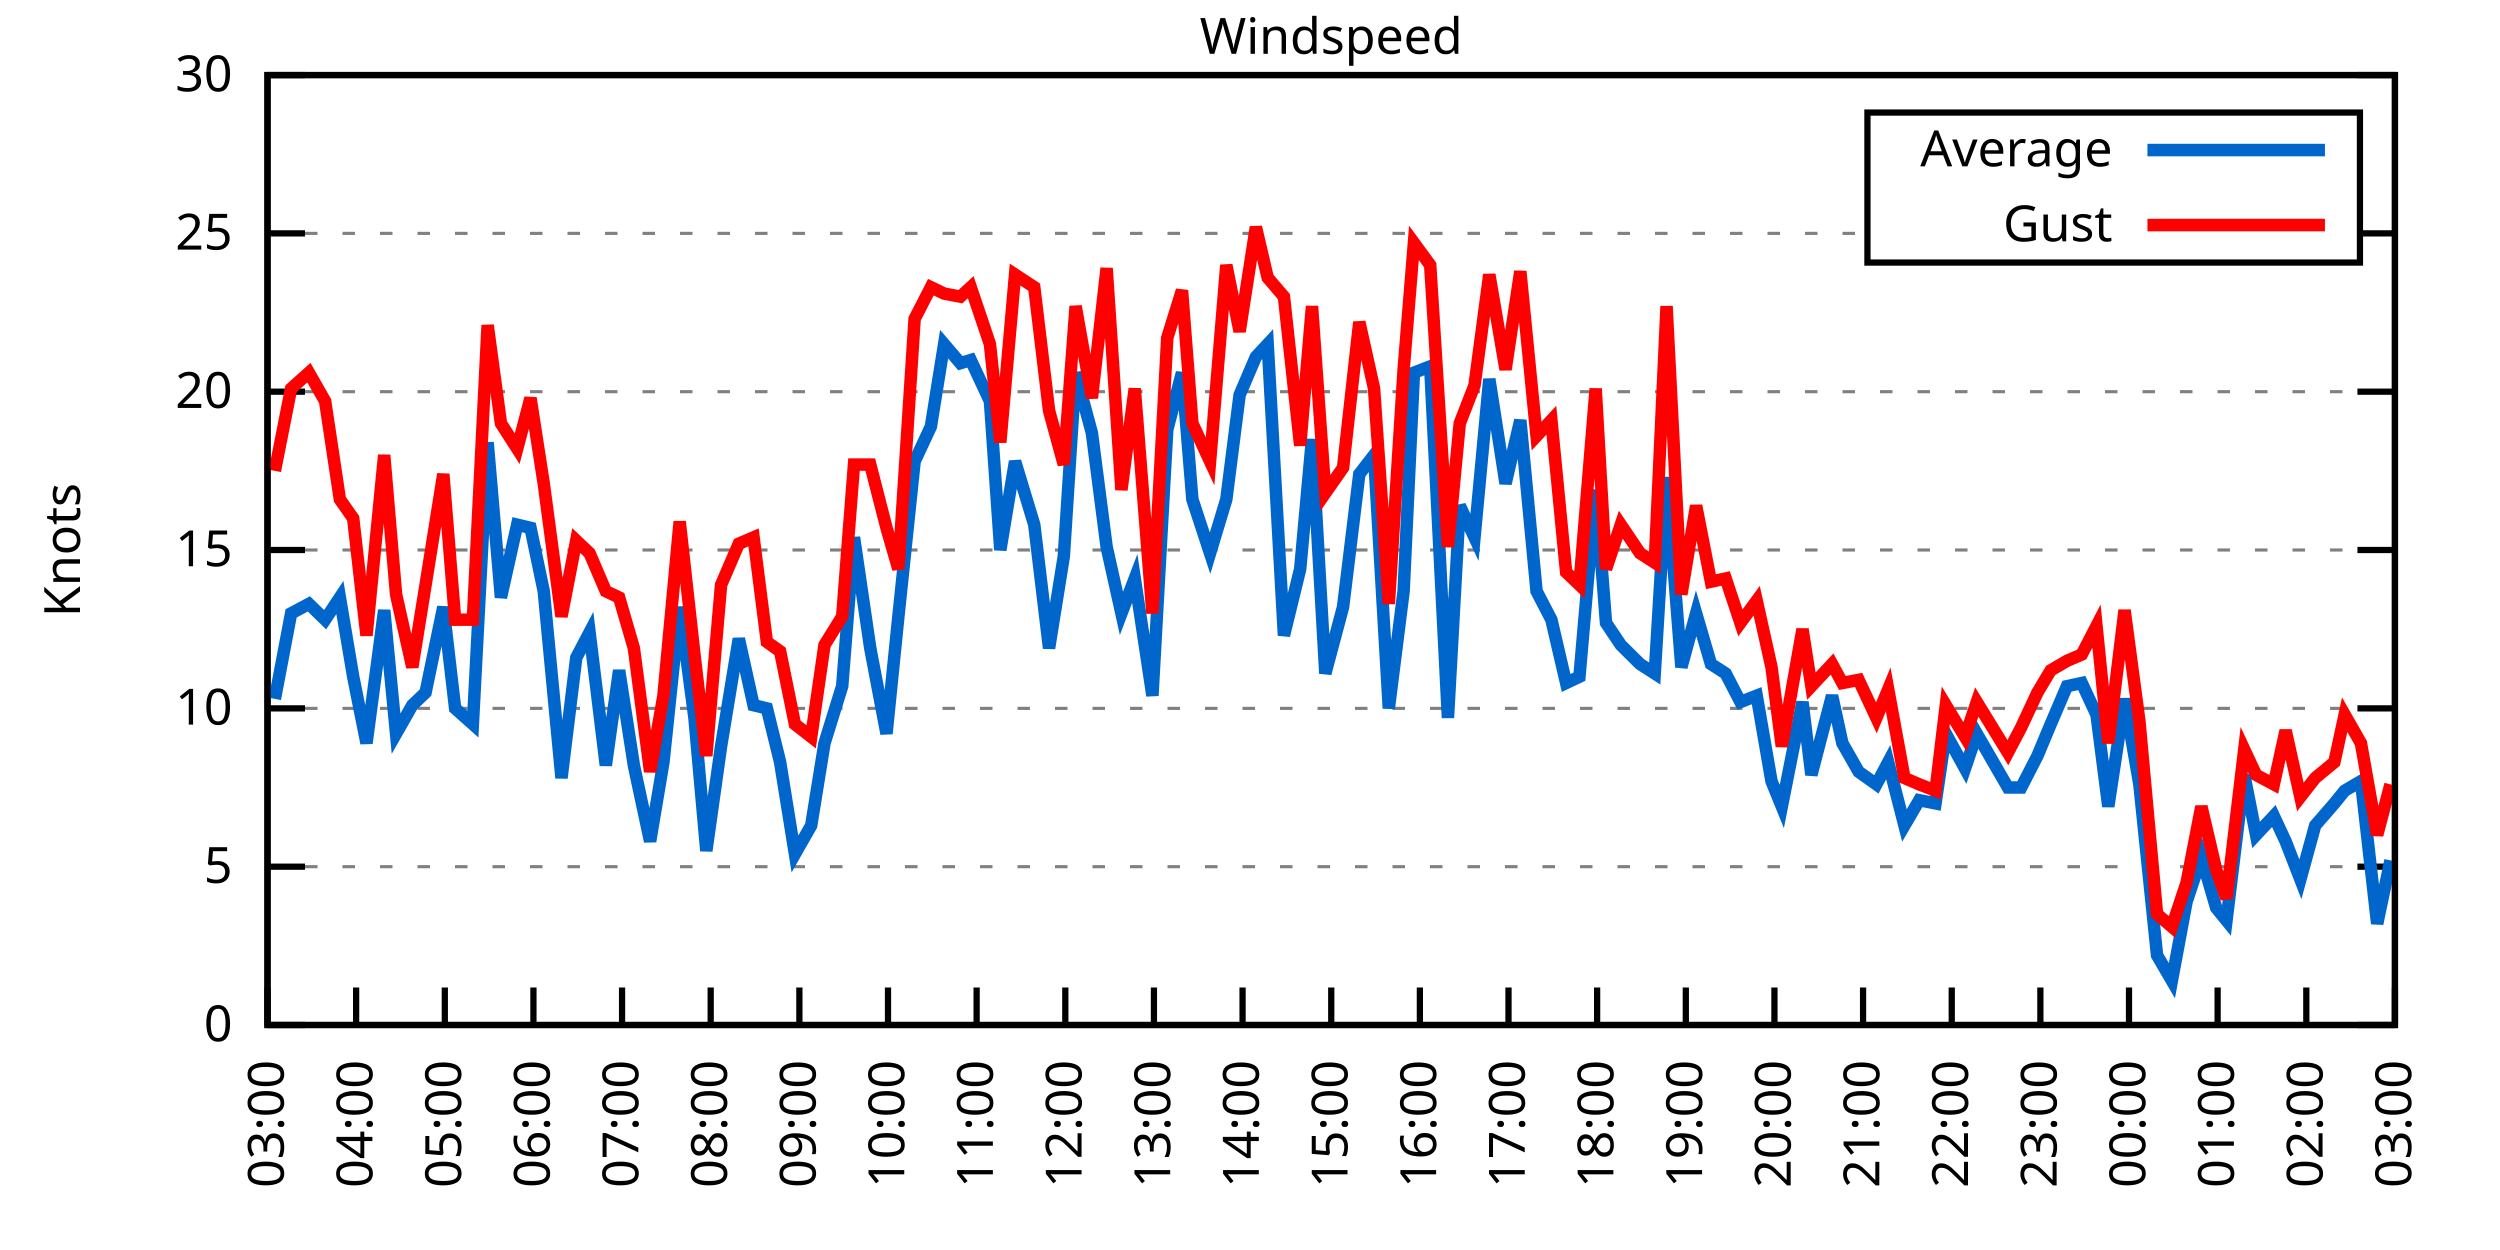
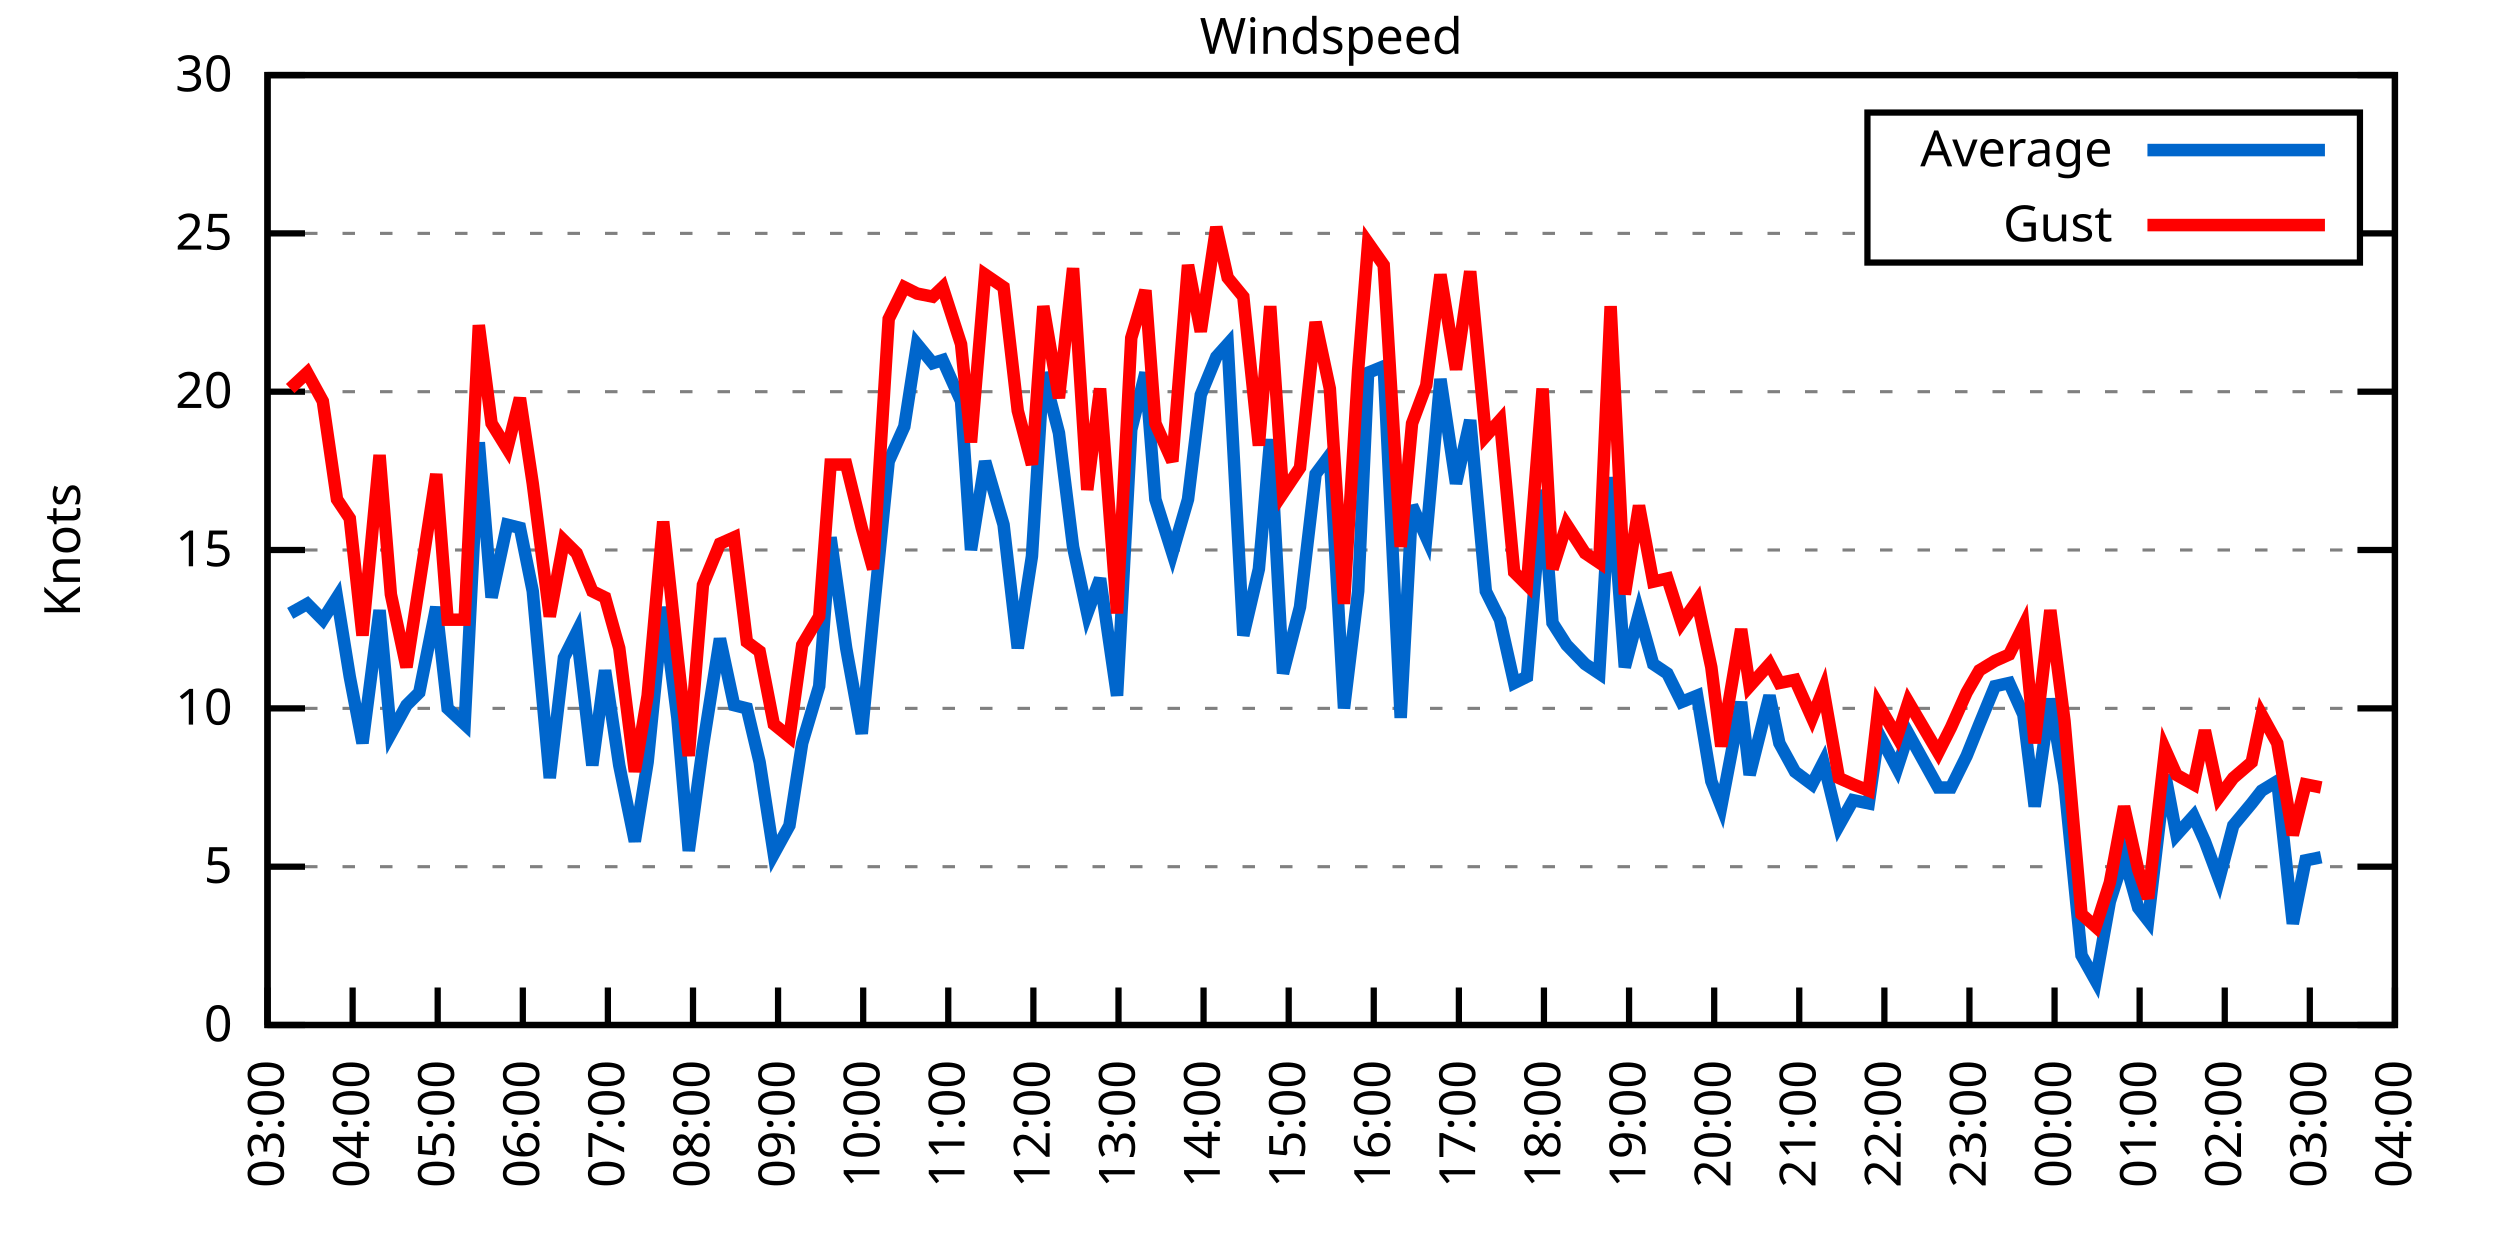
<svg xmlns="http://www.w3.org/2000/svg" xmlns:xlink="http://www.w3.org/1999/xlink" width="400" height="200" viewBox="0 0 400 200">
  <g id="gnuplot_canvas">
    <rect x="0" y="0" width="400" height="200" fill="none" />
    <defs>
      <circle id="gpDot" r="0.5" stroke-width="0.5" stroke="currentColor" />
      <path id="gpPt0" stroke-width="0.333" stroke="currentColor" d="M-1,0 h2 M0,-1 v2" />
      <path id="gpPt1" stroke-width="0.333" stroke="currentColor" d="M-1,-1 L1,1 M1,-1 L-1,1" />
      <path id="gpPt2" stroke-width="0.333" stroke="currentColor" d="M-1,0 L1,0 M0,-1 L0,1 M-1,-1 L1,1 M-1,1 L1,-1" />
      <rect id="gpPt3" stroke-width="0.333" stroke="currentColor" x="-1" y="-1" width="2" height="2" />
      <rect id="gpPt4" stroke-width="0.333" stroke="currentColor" fill="currentColor" x="-1" y="-1" width="2" height="2" />
      <circle id="gpPt5" stroke-width="0.333" stroke="currentColor" cx="0" cy="0" r="1" />
      <use xlink:href="#gpPt5" id="gpPt6" fill="currentColor" stroke="none" />
      <path id="gpPt7" stroke-width="0.333" stroke="currentColor" d="M0,-1.33 L-1.33,0.67 L1.33,0.67 z" />
      <use xlink:href="#gpPt7" id="gpPt8" fill="currentColor" stroke="none" />
      <use xlink:href="#gpPt7" id="gpPt9" stroke="currentColor" transform="rotate(180)" />
      <use xlink:href="#gpPt9" id="gpPt10" fill="currentColor" stroke="none" />
      <use xlink:href="#gpPt3" id="gpPt11" stroke="currentColor" transform="rotate(45)" />
      <use xlink:href="#gpPt11" id="gpPt12" fill="currentColor" stroke="none" />
      <path id="gpPt13" stroke-width="0.333" stroke="currentColor" d="M0,1.330 L1.265,0.411 L0.782,-1.067 L-0.782,-1.076 L-1.265,0.411 z" />
      <use xlink:href="#gpPt13" id="gpPt14" fill="currentColor" stroke="none" />
      <filter id="textbox" filterUnits="objectBoundingBox" x="0" y="0" height="1" width="1">
        <feFlood flood-color="white" flood-opacity="1" result="bgnd" />
        <feComposite in="SourceGraphic" in2="bgnd" operator="atop" />
      </filter>
      <filter id="greybox" filterUnits="objectBoundingBox" x="0" y="0" height="1" width="1">
        <feFlood flood-color="lightgrey" flood-opacity="1" result="grey" />
        <feComposite in="SourceGraphic" in2="grey" operator="atop" />
      </filter>
    </defs>
    <g fill="none" color="white" stroke="currentColor" stroke-width="1.00" stroke-linecap="butt" stroke-linejoin="miter">
</g>
    <g fill="none" color="black" stroke="currentColor" stroke-width="1.00" stroke-linecap="butt" stroke-linejoin="miter">
      <g stroke="none" shape-rendering="crispEdges">
        <polygon fill="rgb(255, 255, 255)" points="42.80,164.00 383.18,164.00 383.18,12.02 42.80,12.02 " />
      </g>
    </g>
    <g fill="none" color="black" stroke="currentColor" stroke-width="1.00" stroke-linecap="butt" stroke-linejoin="miter">
</g>
    <g fill="none" color="black" stroke="black" stroke-width="0.50" stroke-linecap="butt" stroke-linejoin="miter">
</g>
    <g fill="none" color="gray" stroke="currentColor" stroke-width="0.50" stroke-linecap="butt" stroke-linejoin="miter">
      <path stroke="gray" stroke-dasharray="2,4" class="gridline" d="M42.80,164.00 L383.19,164.00  " />
    </g>
    <g fill="none" color="gray" stroke="gray" stroke-width="1.00" stroke-linecap="butt" stroke-linejoin="miter">
</g>
    <g fill="none" color="black" stroke="currentColor" stroke-width="1.00" stroke-linecap="butt" stroke-linejoin="miter">
      <path stroke="black" d="M42.80,164.00 L48.80,164.00 M383.19,164.00 L377.19,164.00  " />
      <g transform="translate(37.20,166.60)" stroke="none" fill="black" font-family="Sans" font-size="8.00" text-anchor="end">
        <text>
          <tspan font-family="Sans"> 0</tspan>
        </text>
      </g>
    </g>
    <g fill="none" color="black" stroke="currentColor" stroke-width="1.00" stroke-linecap="butt" stroke-linejoin="miter">
</g>
    <g fill="none" color="black" stroke="black" stroke-width="0.50" stroke-linecap="butt" stroke-linejoin="miter">
</g>
    <g fill="none" color="gray" stroke="currentColor" stroke-width="0.50" stroke-linecap="butt" stroke-linejoin="miter">
      <path stroke="gray" stroke-dasharray="2,4" class="gridline" d="M42.80,138.67 L383.19,138.67  " />
    </g>
    <g fill="none" color="gray" stroke="gray" stroke-width="1.00" stroke-linecap="butt" stroke-linejoin="miter">
</g>
    <g fill="none" color="black" stroke="currentColor" stroke-width="1.00" stroke-linecap="butt" stroke-linejoin="miter">
      <path stroke="black" d="M42.80,138.67 L48.80,138.67 M383.19,138.67 L377.19,138.67  " />
      <g transform="translate(37.20,141.27)" stroke="none" fill="black" font-family="Sans" font-size="8.00" text-anchor="end">
        <text>
          <tspan font-family="Sans"> 5</tspan>
        </text>
      </g>
    </g>
    <g fill="none" color="black" stroke="currentColor" stroke-width="1.00" stroke-linecap="butt" stroke-linejoin="miter">
</g>
    <g fill="none" color="black" stroke="black" stroke-width="0.50" stroke-linecap="butt" stroke-linejoin="miter">
</g>
    <g fill="none" color="gray" stroke="currentColor" stroke-width="0.50" stroke-linecap="butt" stroke-linejoin="miter">
      <path stroke="gray" stroke-dasharray="2,4" class="gridline" d="M42.80,113.34 L383.19,113.34  " />
    </g>
    <g fill="none" color="gray" stroke="gray" stroke-width="1.00" stroke-linecap="butt" stroke-linejoin="miter">
</g>
    <g fill="none" color="black" stroke="currentColor" stroke-width="1.00" stroke-linecap="butt" stroke-linejoin="miter">
      <path stroke="black" d="M42.80,113.34 L48.80,113.34 M383.19,113.34 L377.19,113.34  " />
      <g transform="translate(37.20,115.94)" stroke="none" fill="black" font-family="Sans" font-size="8.00" text-anchor="end">
        <text>
          <tspan font-family="Sans"> 10</tspan>
        </text>
      </g>
    </g>
    <g fill="none" color="black" stroke="currentColor" stroke-width="1.00" stroke-linecap="butt" stroke-linejoin="miter">
</g>
    <g fill="none" color="black" stroke="black" stroke-width="0.50" stroke-linecap="butt" stroke-linejoin="miter">
</g>
    <g fill="none" color="gray" stroke="currentColor" stroke-width="0.50" stroke-linecap="butt" stroke-linejoin="miter">
      <path stroke="gray" stroke-dasharray="2,4" class="gridline" d="M42.80,88.00 L383.19,88.00  " />
    </g>
    <g fill="none" color="gray" stroke="gray" stroke-width="1.00" stroke-linecap="butt" stroke-linejoin="miter">
</g>
    <g fill="none" color="black" stroke="currentColor" stroke-width="1.00" stroke-linecap="butt" stroke-linejoin="miter">
      <path stroke="black" d="M42.80,88.00 L48.80,88.00 M383.19,88.00 L377.19,88.00  " />
      <g transform="translate(37.20,90.60)" stroke="none" fill="black" font-family="Sans" font-size="8.00" text-anchor="end">
        <text>
          <tspan font-family="Sans"> 15</tspan>
        </text>
      </g>
    </g>
    <g fill="none" color="black" stroke="currentColor" stroke-width="1.00" stroke-linecap="butt" stroke-linejoin="miter">
</g>
    <g fill="none" color="black" stroke="black" stroke-width="0.50" stroke-linecap="butt" stroke-linejoin="miter">
</g>
    <g fill="none" color="gray" stroke="currentColor" stroke-width="0.50" stroke-linecap="butt" stroke-linejoin="miter">
      <path stroke="gray" stroke-dasharray="2,4" class="gridline" d="M42.80,62.67 L383.19,62.67  " />
    </g>
    <g fill="none" color="gray" stroke="gray" stroke-width="1.00" stroke-linecap="butt" stroke-linejoin="miter">
</g>
    <g fill="none" color="black" stroke="currentColor" stroke-width="1.00" stroke-linecap="butt" stroke-linejoin="miter">
      <path stroke="black" d="M42.80,62.67 L48.80,62.67 M383.19,62.67 L377.19,62.67  " />
      <g transform="translate(37.20,65.27)" stroke="none" fill="black" font-family="Sans" font-size="8.00" text-anchor="end">
        <text>
          <tspan font-family="Sans"> 20</tspan>
        </text>
      </g>
    </g>
    <g fill="none" color="black" stroke="currentColor" stroke-width="1.00" stroke-linecap="butt" stroke-linejoin="miter">
</g>
    <g fill="none" color="black" stroke="black" stroke-width="0.50" stroke-linecap="butt" stroke-linejoin="miter">
</g>
    <g fill="none" color="gray" stroke="currentColor" stroke-width="0.50" stroke-linecap="butt" stroke-linejoin="miter">
      <path stroke="gray" stroke-dasharray="2,4" class="gridline" d="M42.80,37.34 L298.79,37.34 M377.59,37.34 L383.19,37.34  " />
    </g>
    <g fill="none" color="gray" stroke="gray" stroke-width="1.00" stroke-linecap="butt" stroke-linejoin="miter">
</g>
    <g fill="none" color="black" stroke="currentColor" stroke-width="1.00" stroke-linecap="butt" stroke-linejoin="miter">
      <path stroke="black" d="M42.80,37.34 L48.80,37.34 M383.19,37.34 L377.19,37.34  " />
      <g transform="translate(37.20,39.94)" stroke="none" fill="black" font-family="Sans" font-size="8.00" text-anchor="end">
        <text>
          <tspan font-family="Sans"> 25</tspan>
        </text>
      </g>
    </g>
    <g fill="none" color="black" stroke="currentColor" stroke-width="1.00" stroke-linecap="butt" stroke-linejoin="miter">
</g>
    <g fill="none" color="black" stroke="black" stroke-width="0.50" stroke-linecap="butt" stroke-linejoin="miter">
</g>
    <g fill="none" color="gray" stroke="currentColor" stroke-width="0.50" stroke-linecap="butt" stroke-linejoin="miter">
      <path stroke="gray" stroke-dasharray="2,4" class="gridline" d="M42.80,12.01 L383.19,12.01  " />
    </g>
    <g fill="none" color="gray" stroke="gray" stroke-width="1.00" stroke-linecap="butt" stroke-linejoin="miter">
</g>
    <g fill="none" color="black" stroke="currentColor" stroke-width="1.00" stroke-linecap="butt" stroke-linejoin="miter">
      <path stroke="black" d="M42.80,12.01 L48.80,12.01 M383.19,12.01 L377.19,12.01  " />
      <g transform="translate(37.20,14.61)" stroke="none" fill="black" font-family="Sans" font-size="8.00" text-anchor="end">
        <text>
          <tspan font-family="Sans"> 30</tspan>
        </text>
      </g>
    </g>
    <g fill="none" color="black" stroke="currentColor" stroke-width="1.00" stroke-linecap="butt" stroke-linejoin="miter">
      <path stroke="black" d="M42.80,164.00 L42.80,158.00  " />
      <g transform="translate(45.40,169.60) rotate(270.00)" stroke="none" fill="black" font-family="Sans" font-size="8.00" text-anchor="end">
        <text>
          <tspan font-family="Sans">03:00</tspan>
        </text>
      </g>
    </g>
    <g fill="none" color="black" stroke="currentColor" stroke-width="1.00" stroke-linecap="butt" stroke-linejoin="miter">
-       <path stroke="black" d="M56.98,164.00 L56.98,158.00  " />
-       <g transform="translate(59.58,169.60) rotate(270.00)" stroke="none" fill="black" font-family="Sans" font-size="8.00" text-anchor="end">
+       <path stroke="black" d="M56.42,164.00 L56.42,158.00  " />
+       <g transform="translate(59.02,169.60) rotate(270.00)" stroke="none" fill="black" font-family="Sans" font-size="8.00" text-anchor="end">
        <text>
          <tspan font-family="Sans">04:00</tspan>
        </text>
      </g>
    </g>
    <g fill="none" color="black" stroke="currentColor" stroke-width="1.00" stroke-linecap="butt" stroke-linejoin="miter">
-       <path stroke="black" d="M71.17,164.00 L71.17,158.00  " />
-       <g transform="translate(73.77,169.60) rotate(270.00)" stroke="none" fill="black" font-family="Sans" font-size="8.00" text-anchor="end">
+       <path stroke="black" d="M70.03,164.00 L70.03,158.00  " />
+       <g transform="translate(72.63,169.60) rotate(270.00)" stroke="none" fill="black" font-family="Sans" font-size="8.00" text-anchor="end">
        <text>
          <tspan font-family="Sans">05:00</tspan>
        </text>
      </g>
    </g>
    <g fill="none" color="black" stroke="currentColor" stroke-width="1.00" stroke-linecap="butt" stroke-linejoin="miter">
-       <path stroke="black" d="M85.35,164.00 L85.35,158.00  " />
-       <g transform="translate(87.95,169.60) rotate(270.00)" stroke="none" fill="black" font-family="Sans" font-size="8.00" text-anchor="end">
+       <path stroke="black" d="M83.65,164.00 L83.65,158.00  " />
+       <g transform="translate(86.25,169.60) rotate(270.00)" stroke="none" fill="black" font-family="Sans" font-size="8.00" text-anchor="end">
        <text>
          <tspan font-family="Sans">06:00</tspan>
        </text>
      </g>
    </g>
    <g fill="none" color="black" stroke="currentColor" stroke-width="1.00" stroke-linecap="butt" stroke-linejoin="miter">
-       <path stroke="black" d="M99.53,164.00 L99.53,158.00  " />
-       <g transform="translate(102.13,169.60) rotate(270.00)" stroke="none" fill="black" font-family="Sans" font-size="8.00" text-anchor="end">
+       <path stroke="black" d="M97.26,164.00 L97.26,158.00  " />
+       <g transform="translate(99.86,169.60) rotate(270.00)" stroke="none" fill="black" font-family="Sans" font-size="8.00" text-anchor="end">
        <text>
          <tspan font-family="Sans">07:00</tspan>
        </text>
      </g>
    </g>
    <g fill="none" color="black" stroke="currentColor" stroke-width="1.00" stroke-linecap="butt" stroke-linejoin="miter">
-       <path stroke="black" d="M113.71,164.00 L113.71,158.00  " />
-       <g transform="translate(116.31,169.60) rotate(270.00)" stroke="none" fill="black" font-family="Sans" font-size="8.00" text-anchor="end">
+       <path stroke="black" d="M110.88,164.00 L110.88,158.00  " />
+       <g transform="translate(113.48,169.60) rotate(270.00)" stroke="none" fill="black" font-family="Sans" font-size="8.00" text-anchor="end">
        <text>
          <tspan font-family="Sans">08:00</tspan>
        </text>
      </g>
    </g>
    <g fill="none" color="black" stroke="currentColor" stroke-width="1.00" stroke-linecap="butt" stroke-linejoin="miter">
-       <path stroke="black" d="M127.90,164.00 L127.90,158.00  " />
-       <g transform="translate(130.50,169.60) rotate(270.00)" stroke="none" fill="black" font-family="Sans" font-size="8.00" text-anchor="end">
+       <path stroke="black" d="M124.49,164.00 L124.49,158.00  " />
+       <g transform="translate(127.09,169.60) rotate(270.00)" stroke="none" fill="black" font-family="Sans" font-size="8.00" text-anchor="end">
        <text>
          <tspan font-family="Sans">09:00</tspan>
        </text>
      </g>
    </g>
    <g fill="none" color="black" stroke="currentColor" stroke-width="1.00" stroke-linecap="butt" stroke-linejoin="miter">
-       <path stroke="black" d="M142.08,164.00 L142.08,158.00  " />
-       <g transform="translate(144.68,169.60) rotate(270.00)" stroke="none" fill="black" font-family="Sans" font-size="8.00" text-anchor="end">
+       <path stroke="black" d="M138.11,164.00 L138.11,158.00  " />
+       <g transform="translate(140.71,169.60) rotate(270.00)" stroke="none" fill="black" font-family="Sans" font-size="8.00" text-anchor="end">
        <text>
          <tspan font-family="Sans">10:00</tspan>
        </text>
      </g>
    </g>
    <g fill="none" color="black" stroke="currentColor" stroke-width="1.00" stroke-linecap="butt" stroke-linejoin="miter">
-       <path stroke="black" d="M156.26,164.00 L156.26,158.00  " />
-       <g transform="translate(158.86,169.60) rotate(270.00)" stroke="none" fill="black" font-family="Sans" font-size="8.00" text-anchor="end">
+       <path stroke="black" d="M151.72,164.00 L151.72,158.00  " />
+       <g transform="translate(154.32,169.60) rotate(270.00)" stroke="none" fill="black" font-family="Sans" font-size="8.00" text-anchor="end">
        <text>
          <tspan font-family="Sans">11:00</tspan>
        </text>
      </g>
    </g>
    <g fill="none" color="black" stroke="currentColor" stroke-width="1.00" stroke-linecap="butt" stroke-linejoin="miter">
-       <path stroke="black" d="M170.45,164.00 L170.45,158.00  " />
-       <g transform="translate(173.05,169.60) rotate(270.00)" stroke="none" fill="black" font-family="Sans" font-size="8.00" text-anchor="end">
+       <path stroke="black" d="M165.34,164.00 L165.34,158.00  " />
+       <g transform="translate(167.94,169.60) rotate(270.00)" stroke="none" fill="black" font-family="Sans" font-size="8.00" text-anchor="end">
        <text>
          <tspan font-family="Sans">12:00</tspan>
        </text>
      </g>
    </g>
    <g fill="none" color="black" stroke="currentColor" stroke-width="1.00" stroke-linecap="butt" stroke-linejoin="miter">
-       <path stroke="black" d="M184.63,164.00 L184.63,158.00  " />
-       <g transform="translate(187.23,169.60) rotate(270.00)" stroke="none" fill="black" font-family="Sans" font-size="8.00" text-anchor="end">
+       <path stroke="black" d="M178.96,164.00 L178.96,158.00  " />
+       <g transform="translate(181.56,169.60) rotate(270.00)" stroke="none" fill="black" font-family="Sans" font-size="8.00" text-anchor="end">
        <text>
          <tspan font-family="Sans">13:00</tspan>
        </text>
      </g>
    </g>
    <g fill="none" color="black" stroke="currentColor" stroke-width="1.00" stroke-linecap="butt" stroke-linejoin="miter">
-       <path stroke="black" d="M198.81,164.00 L198.81,158.00  " />
-       <g transform="translate(201.41,169.60) rotate(270.00)" stroke="none" fill="black" font-family="Sans" font-size="8.00" text-anchor="end">
+       <path stroke="black" d="M192.57,164.00 L192.57,158.00  " />
+       <g transform="translate(195.17,169.60) rotate(270.00)" stroke="none" fill="black" font-family="Sans" font-size="8.00" text-anchor="end">
        <text>
          <tspan font-family="Sans">14:00</tspan>
        </text>
      </g>
    </g>
    <g fill="none" color="black" stroke="currentColor" stroke-width="1.00" stroke-linecap="butt" stroke-linejoin="miter">
-       <path stroke="black" d="M213.00,164.00 L213.00,158.00  " />
-       <g transform="translate(215.60,169.60) rotate(270.00)" stroke="none" fill="black" font-family="Sans" font-size="8.00" text-anchor="end">
+       <path stroke="black" d="M206.19,164.00 L206.19,158.00  " />
+       <g transform="translate(208.79,169.60) rotate(270.00)" stroke="none" fill="black" font-family="Sans" font-size="8.00" text-anchor="end">
        <text>
          <tspan font-family="Sans">15:00</tspan>
        </text>
      </g>
    </g>
    <g fill="none" color="black" stroke="currentColor" stroke-width="1.00" stroke-linecap="butt" stroke-linejoin="miter">
-       <path stroke="black" d="M227.18,164.00 L227.18,158.00  " />
-       <g transform="translate(229.78,169.60) rotate(270.00)" stroke="none" fill="black" font-family="Sans" font-size="8.00" text-anchor="end">
+       <path stroke="black" d="M219.80,164.00 L219.80,158.00  " />
+       <g transform="translate(222.40,169.60) rotate(270.00)" stroke="none" fill="black" font-family="Sans" font-size="8.00" text-anchor="end">
        <text>
          <tspan font-family="Sans">16:00</tspan>
        </text>
      </g>
    </g>
    <g fill="none" color="black" stroke="currentColor" stroke-width="1.00" stroke-linecap="butt" stroke-linejoin="miter">
-       <path stroke="black" d="M241.36,164.00 L241.36,158.00  " />
-       <g transform="translate(243.96,169.60) rotate(270.00)" stroke="none" fill="black" font-family="Sans" font-size="8.00" text-anchor="end">
+       <path stroke="black" d="M233.42,164.00 L233.42,158.00  " />
+       <g transform="translate(236.02,169.60) rotate(270.00)" stroke="none" fill="black" font-family="Sans" font-size="8.00" text-anchor="end">
        <text>
          <tspan font-family="Sans">17:00</tspan>
        </text>
      </g>
    </g>
    <g fill="none" color="black" stroke="currentColor" stroke-width="1.00" stroke-linecap="butt" stroke-linejoin="miter">
-       <path stroke="black" d="M255.54,164.00 L255.54,158.00  " />
-       <g transform="translate(258.14,169.60) rotate(270.00)" stroke="none" fill="black" font-family="Sans" font-size="8.00" text-anchor="end">
+       <path stroke="black" d="M247.03,164.00 L247.03,158.00  " />
+       <g transform="translate(249.63,169.60) rotate(270.00)" stroke="none" fill="black" font-family="Sans" font-size="8.00" text-anchor="end">
        <text>
          <tspan font-family="Sans">18:00</tspan>
        </text>
      </g>
    </g>
    <g fill="none" color="black" stroke="currentColor" stroke-width="1.00" stroke-linecap="butt" stroke-linejoin="miter">
-       <path stroke="black" d="M269.73,164.00 L269.73,158.00  " />
-       <g transform="translate(272.33,169.60) rotate(270.00)" stroke="none" fill="black" font-family="Sans" font-size="8.00" text-anchor="end">
+       <path stroke="black" d="M260.65,164.00 L260.65,158.00  " />
+       <g transform="translate(263.25,169.60) rotate(270.00)" stroke="none" fill="black" font-family="Sans" font-size="8.00" text-anchor="end">
        <text>
          <tspan font-family="Sans">19:00</tspan>
        </text>
      </g>
    </g>
    <g fill="none" color="black" stroke="currentColor" stroke-width="1.00" stroke-linecap="butt" stroke-linejoin="miter">
-       <path stroke="black" d="M283.91,164.00 L283.91,158.00  " />
-       <g transform="translate(286.51,169.60) rotate(270.00)" stroke="none" fill="black" font-family="Sans" font-size="8.00" text-anchor="end">
+       <path stroke="black" d="M274.27,164.00 L274.27,158.00  " />
+       <g transform="translate(276.87,169.60) rotate(270.00)" stroke="none" fill="black" font-family="Sans" font-size="8.00" text-anchor="end">
        <text>
          <tspan font-family="Sans">20:00</tspan>
        </text>
      </g>
    </g>
    <g fill="none" color="black" stroke="currentColor" stroke-width="1.00" stroke-linecap="butt" stroke-linejoin="miter">
-       <path stroke="black" d="M298.09,164.00 L298.09,158.00  " />
-       <g transform="translate(300.69,169.60) rotate(270.00)" stroke="none" fill="black" font-family="Sans" font-size="8.00" text-anchor="end">
+       <path stroke="black" d="M287.88,164.00 L287.88,158.00  " />
+       <g transform="translate(290.48,169.60) rotate(270.00)" stroke="none" fill="black" font-family="Sans" font-size="8.00" text-anchor="end">
        <text>
          <tspan font-family="Sans">21:00</tspan>
        </text>
      </g>
    </g>
    <g fill="none" color="black" stroke="currentColor" stroke-width="1.00" stroke-linecap="butt" stroke-linejoin="miter">
-       <path stroke="black" d="M312.28,164.00 L312.28,158.00  " />
-       <g transform="translate(314.88,169.60) rotate(270.00)" stroke="none" fill="black" font-family="Sans" font-size="8.00" text-anchor="end">
+       <path stroke="black" d="M301.50,164.00 L301.50,158.00  " />
+       <g transform="translate(304.10,169.60) rotate(270.00)" stroke="none" fill="black" font-family="Sans" font-size="8.00" text-anchor="end">
        <text>
          <tspan font-family="Sans">22:00</tspan>
        </text>
      </g>
    </g>
    <g fill="none" color="black" stroke="currentColor" stroke-width="1.00" stroke-linecap="butt" stroke-linejoin="miter">
-       <path stroke="black" d="M326.46,164.00 L326.46,158.00  " />
-       <g transform="translate(329.06,169.60) rotate(270.00)" stroke="none" fill="black" font-family="Sans" font-size="8.00" text-anchor="end">
+       <path stroke="black" d="M315.11,164.00 L315.11,158.00  " />
+       <g transform="translate(317.71,169.60) rotate(270.00)" stroke="none" fill="black" font-family="Sans" font-size="8.00" text-anchor="end">
        <text>
          <tspan font-family="Sans">23:00</tspan>
        </text>
      </g>
    </g>
    <g fill="none" color="black" stroke="currentColor" stroke-width="1.00" stroke-linecap="butt" stroke-linejoin="miter">
-       <path stroke="black" d="M340.64,164.00 L340.64,158.00  " />
-       <g transform="translate(343.24,169.60) rotate(270.00)" stroke="none" fill="black" font-family="Sans" font-size="8.00" text-anchor="end">
+       <path stroke="black" d="M328.73,164.00 L328.73,158.00  " />
+       <g transform="translate(331.33,169.60) rotate(270.00)" stroke="none" fill="black" font-family="Sans" font-size="8.00" text-anchor="end">
        <text>
          <tspan font-family="Sans">00:00</tspan>
        </text>
      </g>
    </g>
    <g fill="none" color="black" stroke="currentColor" stroke-width="1.00" stroke-linecap="butt" stroke-linejoin="miter">
-       <path stroke="black" d="M354.82,164.00 L354.82,158.00  " />
-       <g transform="translate(357.42,169.60) rotate(270.00)" stroke="none" fill="black" font-family="Sans" font-size="8.00" text-anchor="end">
+       <path stroke="black" d="M342.34,164.00 L342.34,158.00  " />
+       <g transform="translate(344.94,169.60) rotate(270.00)" stroke="none" fill="black" font-family="Sans" font-size="8.00" text-anchor="end">
        <text>
          <tspan font-family="Sans">01:00</tspan>
        </text>
      </g>
    </g>
    <g fill="none" color="black" stroke="currentColor" stroke-width="1.00" stroke-linecap="butt" stroke-linejoin="miter">
-       <path stroke="black" d="M369.01,164.00 L369.01,158.00  " />
-       <g transform="translate(371.61,169.60) rotate(270.00)" stroke="none" fill="black" font-family="Sans" font-size="8.00" text-anchor="end">
+       <path stroke="black" d="M355.96,164.00 L355.96,158.00  " />
+       <g transform="translate(358.56,169.60) rotate(270.00)" stroke="none" fill="black" font-family="Sans" font-size="8.00" text-anchor="end">
        <text>
          <tspan font-family="Sans">02:00</tspan>
+         </text>
+       </g>
+     </g>
+     <g fill="none" color="black" stroke="currentColor" stroke-width="1.00" stroke-linecap="butt" stroke-linejoin="miter">
+       <path stroke="black" d="M369.57,164.00 L369.57,158.00  " />
+       <g transform="translate(372.17,169.60) rotate(270.00)" stroke="none" fill="black" font-family="Sans" font-size="8.00" text-anchor="end">
+         <text>
+           <tspan font-family="Sans">03:00</tspan>
        </text>
      </g>
    </g>
    <g fill="none" color="black" stroke="currentColor" stroke-width="1.00" stroke-linecap="butt" stroke-linejoin="miter">
      <path stroke="black" d="M383.19,164.00 L383.19,158.00  " />
      <g transform="translate(385.79,169.60) rotate(270.00)" stroke="none" fill="black" font-family="Sans" font-size="8.00" text-anchor="end">
        <text>
-           <tspan font-family="Sans">03:00</tspan>
+           <tspan font-family="Sans">04:00</tspan>
        </text>
      </g>
    </g>
    <g fill="none" color="black" stroke="currentColor" stroke-width="1.00" stroke-linecap="butt" stroke-linejoin="miter">
</g>
    <g fill="none" color="black" stroke="currentColor" stroke-width="1.00" stroke-linecap="butt" stroke-linejoin="miter">
      <path stroke="black" d="M42.80,12.01 L42.80,164.00 L383.19,164.00 L383.19,12.01 L42.80,12.01 Z  " />
    </g>
    <g fill="none" color="black" stroke="currentColor" stroke-width="1.00" stroke-linecap="butt" stroke-linejoin="miter">
</g>
    <g fill="none" color="black" stroke="currentColor" stroke-width="1.00" stroke-linecap="butt" stroke-linejoin="miter">
      <path stroke="black" d="M298.79,42.01 L298.79,18.01 L377.59,18.01 L377.59,42.01 L298.79,42.01 Z  " />
    </g>
    <g id="Windspeed_plot_1">
      <g fill="none" color="white" stroke="black" stroke-width="2.00" stroke-linecap="butt" stroke-linejoin="miter">
</g>
      <g fill="none" color="black" stroke="currentColor" stroke-width="2.00" stroke-linecap="butt" stroke-linejoin="miter">
        <g transform="translate(337.99,26.61)" stroke="none" fill="black" font-family="Sans" font-size="8.00" text-anchor="end">
          <text>
            <tspan font-family="Sans">Average</tspan>
          </text>
        </g>
      </g>
      <g fill="none" color="black" stroke="currentColor" stroke-width="2.00" stroke-linecap="butt" stroke-linejoin="miter">
-         <path stroke="rgb(  0, 102, 204)" d="M343.59,24.01 L371.99,24.01 M43.98,111.82 L46.58,98.14 L49.42,96.62 L52.02,99.15 L54.38,95.60 L56.51,108.27   L58.64,118.91 L61.47,97.63 L63.37,117.39 L65.97,112.83 L68.09,110.80 L70.93,97.12 L72.82,113.34 L75.66,115.87   L78.02,70.78 L80.15,95.60 L82.75,83.95 L84.88,84.46 L87.00,94.59 L89.84,124.48 L92.20,105.23 L94.33,101.18   L96.93,122.46 L99.06,107.26 L101.42,122.46 L104.02,134.62 L106.15,121.95 L108.75,97.12 L111.11,114.86 L113.01,136.14   L115.37,119.42 L118.21,102.19 L120.57,112.83 L122.70,113.34 L124.82,121.95 L127.19,136.64 L129.79,132.08 L131.92,118.91   L134.75,109.79 L136.64,85.98 L139.24,103.71 L141.84,117.39 L143.74,98.64 L146.34,73.82 L148.94,68.25 L151.06,55.07   L153.66,58.11 L155.32,57.61 L158.39,64.19 L160.05,88.00 L162.41,73.82 L165.48,83.95 L167.85,103.71 L170.21,89.02   L172.10,59.63 L174.70,69.26 L177.06,87.50 L179.43,98.14 L181.56,92.56 L184.39,111.31 L186.76,68.75 L189.12,59.63   L190.78,79.90 L193.61,88.51 L196.21,79.90 L198.34,63.18 L200.94,57.10 L202.83,55.07 L205.43,101.68 L208.03,91.04   L209.92,70.27 L212.05,107.76 L214.89,97.12 L217.49,75.85 L219.85,72.81 L222.21,113.34 L224.58,94.59 L226.23,59.63   L228.83,58.62 L231.67,114.86 L233.56,80.91 L235.92,85.98 L238.29,60.65 L240.89,77.37 L243.25,67.23 L245.85,94.59   L248.22,99.15 L250.58,109.28 L252.71,108.27 L255.31,78.38 L256.96,99.66 L259.33,103.20 L262.40,106.24 L264.76,107.76   L266.65,76.35 L269.02,106.75 L271.38,98.14 L273.75,106.24 L276.11,107.76 L278.47,112.32 L281.07,111.31 L283.44,124.99   L285.09,129.04 L288.40,112.32 L289.82,123.98 L293.13,111.31 L294.78,118.91 L297.38,123.47 L300.22,125.50 L302.11,121.95   L304.71,132.08 L307.08,128.03 L309.68,128.54 L311.33,117.39 L314.40,122.96 L316.29,117.39 L321.26,126.00 L323.39,126.00   L325.99,120.94 L328.11,115.87 L330.71,109.79 L333.08,109.28 L335.44,114.35 L337.33,129.04 L339.93,111.82 L342.30,125.50   L345.13,152.85 L347.50,156.91 L349.86,144.24 L352.22,137.15 L354.59,145.25 L356.24,147.28 L359.08,123.98 L360.97,133.60   L363.81,130.56 L365.70,134.62 L368.06,140.69 L370.43,132.08 L373.50,128.54 L375.15,126.51 L377.75,124.99 L380.35,147.79   L382.48,137.66  " />
+         <path stroke="rgb(  0, 102, 204)" d="M343.59,24.01 L371.99,24.01 M46.43,98.14 L49.15,96.62 L51.65,99.15 L53.92,95.60 L55.96,108.27 L58.00,118.91   L60.73,97.63 L62.54,117.39 L65.04,112.83 L67.08,110.80 L69.80,97.12 L71.62,113.34 L74.34,115.87 L76.61,70.78   L78.65,95.60 L81.15,83.95 L83.19,84.46 L85.24,94.59 L87.96,124.48 L90.23,105.23 L92.27,101.18 L94.77,122.46   L96.81,107.26 L99.08,122.46 L101.57,134.62 L103.62,121.95 L106.11,97.12 L108.38,114.86 L110.20,136.14 L112.47,119.42   L115.19,102.19 L117.46,112.83 L119.50,113.34 L121.54,121.95 L123.81,136.64 L126.31,132.08 L128.35,118.91 L131.07,109.79   L132.89,85.98 L135.39,103.71 L137.88,117.39 L139.70,98.64 L142.19,73.82 L144.69,68.25 L146.73,55.07 L149.23,58.11   L150.82,57.61 L153.77,64.19 L155.36,88.00 L157.62,73.82 L160.57,83.95 L162.84,103.71 L165.11,89.02 L166.93,59.63   L169.43,69.26 L171.69,87.50 L173.96,98.14 L176.01,92.56 L178.73,111.31 L181.00,68.75 L183.27,59.63 L184.86,79.90   L187.58,88.51 L190.08,79.90 L192.12,63.18 L194.61,57.10 L196.43,55.07 L198.93,101.68 L201.42,91.04 L203.24,70.27   L205.28,107.76 L208.00,97.12 L210.50,75.85 L212.77,72.81 L215.04,113.34 L217.31,94.59 L218.90,59.63 L221.39,58.62   L224.11,114.86 L225.93,80.91 L228.20,85.98 L230.47,60.65 L232.96,77.37 L235.23,67.23 L237.73,94.59 L240.00,99.15   L242.27,109.28 L244.31,108.27 L246.81,78.38 L248.40,99.66 L250.66,103.20 L253.61,106.24 L255.88,107.76 L257.70,76.35   L259.97,106.75 L262.24,98.14 L264.51,106.24 L266.78,107.76 L269.05,112.32 L271.54,111.31 L273.81,124.99 L275.40,129.04   L278.58,112.32 L279.94,123.98 L283.12,111.31 L284.70,118.91 L287.20,123.47 L289.92,125.50 L291.74,121.95 L294.23,132.08   L296.50,128.03 L299.00,128.54 L300.59,117.39 L303.54,122.96 L305.35,117.39 L310.12,126.00 L312.16,126.00 L314.66,120.94   L316.70,115.87 L319.20,109.79 L321.47,109.28 L323.74,114.35 L325.55,129.04 L328.05,111.82 L330.32,125.50 L333.04,152.85   L335.31,156.91 L337.58,144.24 L339.85,137.15 L342.12,145.25 L343.70,147.28 L346.43,123.98 L348.24,133.60 L350.97,130.56   L352.78,134.62 L355.05,140.69 L357.32,132.08 L360.27,128.54 L361.86,126.51 L364.36,124.99 L366.85,147.79 L368.89,137.66   L371.39,137.15  " />
      </g>
    </g>
    <g id="Windspeed_plot_2">
      <g fill="none" color="black" stroke="currentColor" stroke-width="2.00" stroke-linecap="butt" stroke-linejoin="miter">
        <g transform="translate(337.99,38.61)" stroke="none" fill="black" font-family="Sans" font-size="8.00" text-anchor="end">
          <text>
            <tspan font-family="Sans">Gust</tspan>
          </text>
        </g>
      </g>
      <g fill="none" color="black" stroke="currentColor" stroke-width="2.00" stroke-linecap="butt" stroke-linejoin="miter">
-         <path stroke="rgb(255,   0,   0)" d="M343.59,36.01 L371.99,36.01 M43.98,75.34 L46.58,62.17 L49.42,59.63 L52.02,64.19 L54.38,79.90 L56.51,82.94   L58.64,101.68 L61.47,72.81 L63.37,95.10 L65.97,106.75 L68.09,93.58 L70.93,75.85 L72.82,99.15 L75.66,99.15   L78.02,52.03 L80.15,67.74 L82.75,71.79 L84.88,63.69 L87.00,77.37 L89.84,98.64 L92.20,86.49 L94.33,88.51   L96.93,94.59 L99.06,95.60 L101.42,103.71 L104.02,123.47 L106.15,111.31 L108.75,83.45 L111.11,104.72 L113.01,120.94   L115.37,93.58 L118.21,86.99 L120.57,85.98 L122.70,102.70 L124.82,104.22 L127.19,115.87 L129.79,117.90 L131.92,103.20   L134.75,98.64 L136.64,74.33 L139.24,74.33 L141.84,84.46 L143.74,91.04 L146.34,51.02 L148.94,45.95 L151.06,46.97   L153.66,47.47 L155.32,45.95 L158.39,55.07 L160.05,70.78 L162.41,43.93 L165.48,45.95 L167.85,65.71 L170.21,74.33   L172.10,48.99 L174.70,63.69 L177.06,42.91 L179.43,78.38 L181.56,62.17 L184.39,98.14 L186.76,54.06 L189.12,46.46   L190.78,67.74 L193.61,73.82 L196.21,42.41 L198.34,53.05 L200.94,36.33 L202.83,44.43 L205.43,47.47 L208.03,71.29   L209.92,48.99 L212.05,78.89 L214.89,74.83 L217.49,51.53 L219.85,62.17 L222.21,96.62 L224.58,59.13 L226.23,38.86   L228.83,42.41 L231.67,87.50 L233.56,67.74 L235.92,61.66 L238.29,43.93 L240.89,59.13 L243.25,43.42 L245.85,69.77   L248.22,67.23 L250.58,91.55 L252.71,93.58 L255.31,62.17 L256.96,91.04 L259.33,83.95 L262.40,88.51 L264.76,90.03   L266.65,48.99 L269.02,95.10 L271.38,80.91 L273.75,93.07 L276.11,92.56 L278.47,99.66 L281.07,96.11 L283.44,106.75   L285.09,119.42 L288.40,100.67 L289.82,109.79 L293.13,106.24 L294.78,109.28 L297.38,108.78 L300.22,114.86 L302.11,110.30   L304.71,124.48 L307.08,125.50 L309.68,126.51 L311.33,112.83 L314.40,117.90 L316.29,112.32 L321.26,120.43 L323.39,116.38   L325.99,110.80 L328.11,107.26 L330.71,105.74 L333.08,104.72 L335.44,100.16 L337.33,118.91 L339.93,97.63 L342.30,115.36   L345.13,146.27 L347.50,148.29 L349.86,141.20 L352.22,129.04 L354.59,139.17 L356.24,143.73 L359.08,119.92 L360.97,123.98   L363.81,125.50 L365.70,116.88 L368.06,127.52 L370.43,124.48 L373.50,121.95 L375.15,114.35 L377.75,118.91 L380.35,133.60   L382.48,125.50  " />
+         <path stroke="rgb(255,   0,   0)" d="M343.59,36.01 L371.99,36.01 M46.43,62.17 L49.15,59.63 L51.65,64.19 L53.92,79.90 L55.96,82.94 L58.00,101.68   L60.73,72.81 L62.54,95.10 L65.04,106.75 L67.08,93.58 L69.80,75.85 L71.62,99.15 L74.34,99.15 L76.61,52.03   L78.65,67.74 L81.15,71.79 L83.19,63.69 L85.24,77.37 L87.96,98.64 L90.23,86.49 L92.27,88.51 L94.77,94.59   L96.81,95.60 L99.08,103.71 L101.57,123.47 L103.62,111.31 L106.11,83.45 L108.38,104.72 L110.20,120.94 L112.47,93.58   L115.19,86.99 L117.46,85.98 L119.50,102.70 L121.54,104.22 L123.81,115.87 L126.31,117.90 L128.35,103.20 L131.07,98.64   L132.89,74.33 L135.39,74.33 L137.88,84.46 L139.70,91.04 L142.19,51.02 L144.69,45.95 L146.73,46.97 L149.23,47.47   L150.82,45.95 L153.77,55.07 L155.36,70.78 L157.62,43.93 L160.57,45.95 L162.84,65.71 L165.11,74.33 L166.93,48.99   L169.43,63.69 L171.69,42.91 L173.96,78.38 L176.01,62.17 L178.73,98.14 L181.00,54.06 L183.27,46.46 L184.86,67.74   L187.58,73.82 L190.08,42.41 L192.12,53.05 L194.61,36.33 L196.43,44.43 L198.93,47.47 L201.42,71.29 L203.24,48.99   L205.28,78.89 L208.00,74.83 L210.50,51.53 L212.77,62.17 L215.04,96.62 L217.31,59.13 L218.90,38.86 L221.39,42.41   L224.11,87.50 L225.93,67.74 L228.20,61.66 L230.47,43.93 L232.96,59.13 L235.23,43.42 L237.73,69.77 L240.00,67.23   L242.27,91.55 L244.31,93.58 L246.81,62.17 L248.40,91.04 L250.66,83.95 L253.61,88.51 L255.88,90.03 L257.70,48.99   L259.97,95.10 L262.24,80.91 L264.51,93.07 L266.78,92.56 L269.05,99.66 L271.54,96.11 L273.81,106.75 L275.40,119.42   L278.58,100.67 L279.94,109.79 L283.12,106.24 L284.70,109.28 L287.20,108.78 L289.92,114.86 L291.74,110.30 L294.23,124.48   L296.50,125.50 L299.00,126.51 L300.59,112.83 L303.54,117.90 L305.35,112.32 L310.12,120.43 L312.16,116.38 L314.66,110.80   L316.70,107.26 L319.20,105.74 L321.47,104.72 L323.74,100.16 L325.55,118.91 L328.05,97.63 L330.32,115.36 L333.04,146.27   L335.31,148.29 L337.58,141.20 L339.85,129.04 L342.12,139.17 L343.70,143.73 L346.43,119.92 L348.24,123.98 L350.97,125.50   L352.78,116.88 L355.05,127.52 L357.32,124.48 L360.27,121.95 L361.86,114.35 L364.36,118.91 L366.85,133.60 L368.89,125.50   L371.39,126.00  " />
      </g>
    </g>
    <g fill="none" color="black" stroke="currentColor" stroke-width="2.00" stroke-linecap="butt" stroke-linejoin="miter">
</g>
    <g fill="none" color="black" stroke="black" stroke-width="1.00" stroke-linecap="butt" stroke-linejoin="miter">
</g>
    <g fill="none" color="black" stroke="currentColor" stroke-width="1.00" stroke-linecap="butt" stroke-linejoin="miter">
      <path stroke="black" d="M42.80,12.01 L42.80,164.00 L383.19,164.00 L383.19,12.01 L42.80,12.01 Z  " />
      <g transform="translate(12.80,88.01) rotate(270.00)" stroke="none" fill="black" font-family="Sans" font-size="8.00" text-anchor="middle">
        <text>
          <tspan font-family="Sans">Knots</tspan>
        </text>
      </g>
    </g>
    <g fill="none" color="black" stroke="currentColor" stroke-width="1.00" stroke-linecap="butt" stroke-linejoin="miter">
</g>
    <g fill="none" color="black" stroke="currentColor" stroke-width="1.00" stroke-linecap="butt" stroke-linejoin="miter">
      <g transform="translate(212.99,8.61)" stroke="none" fill="black" font-family="Sans" font-size="8.00" text-anchor="middle">
        <text>
          <tspan font-family="Sans">Windspeed</tspan>
        </text>
      </g>
    </g>
    <g fill="none" color="black" stroke="currentColor" stroke-width="1.00" stroke-linecap="butt" stroke-linejoin="miter">
</g>
  </g>
</svg>
